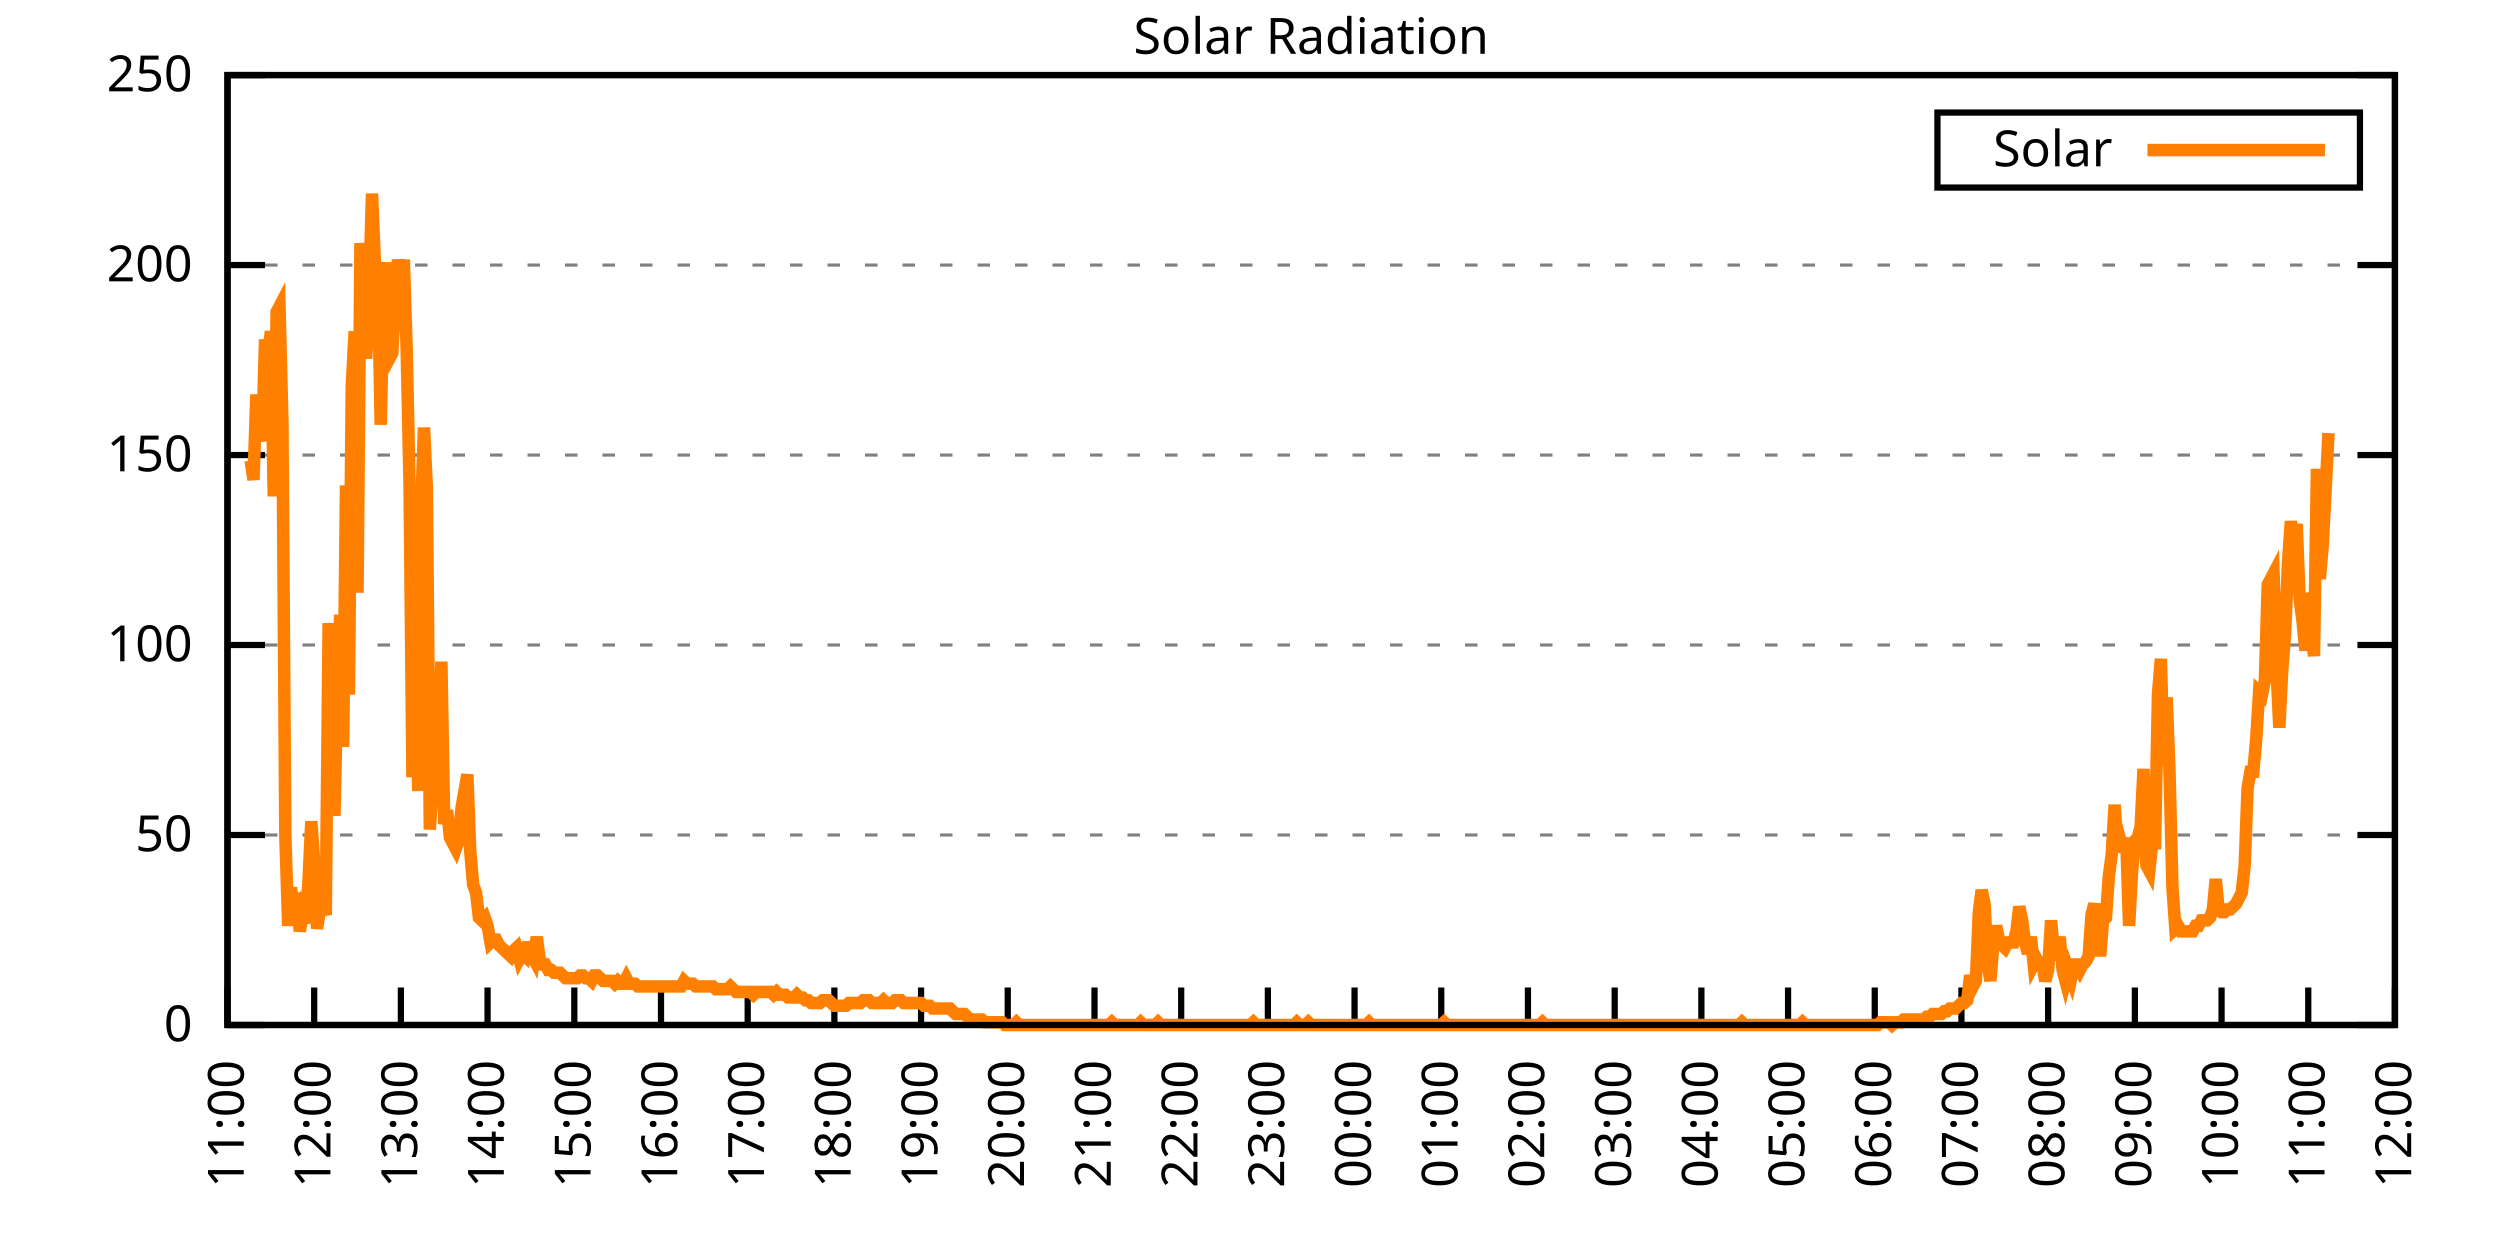
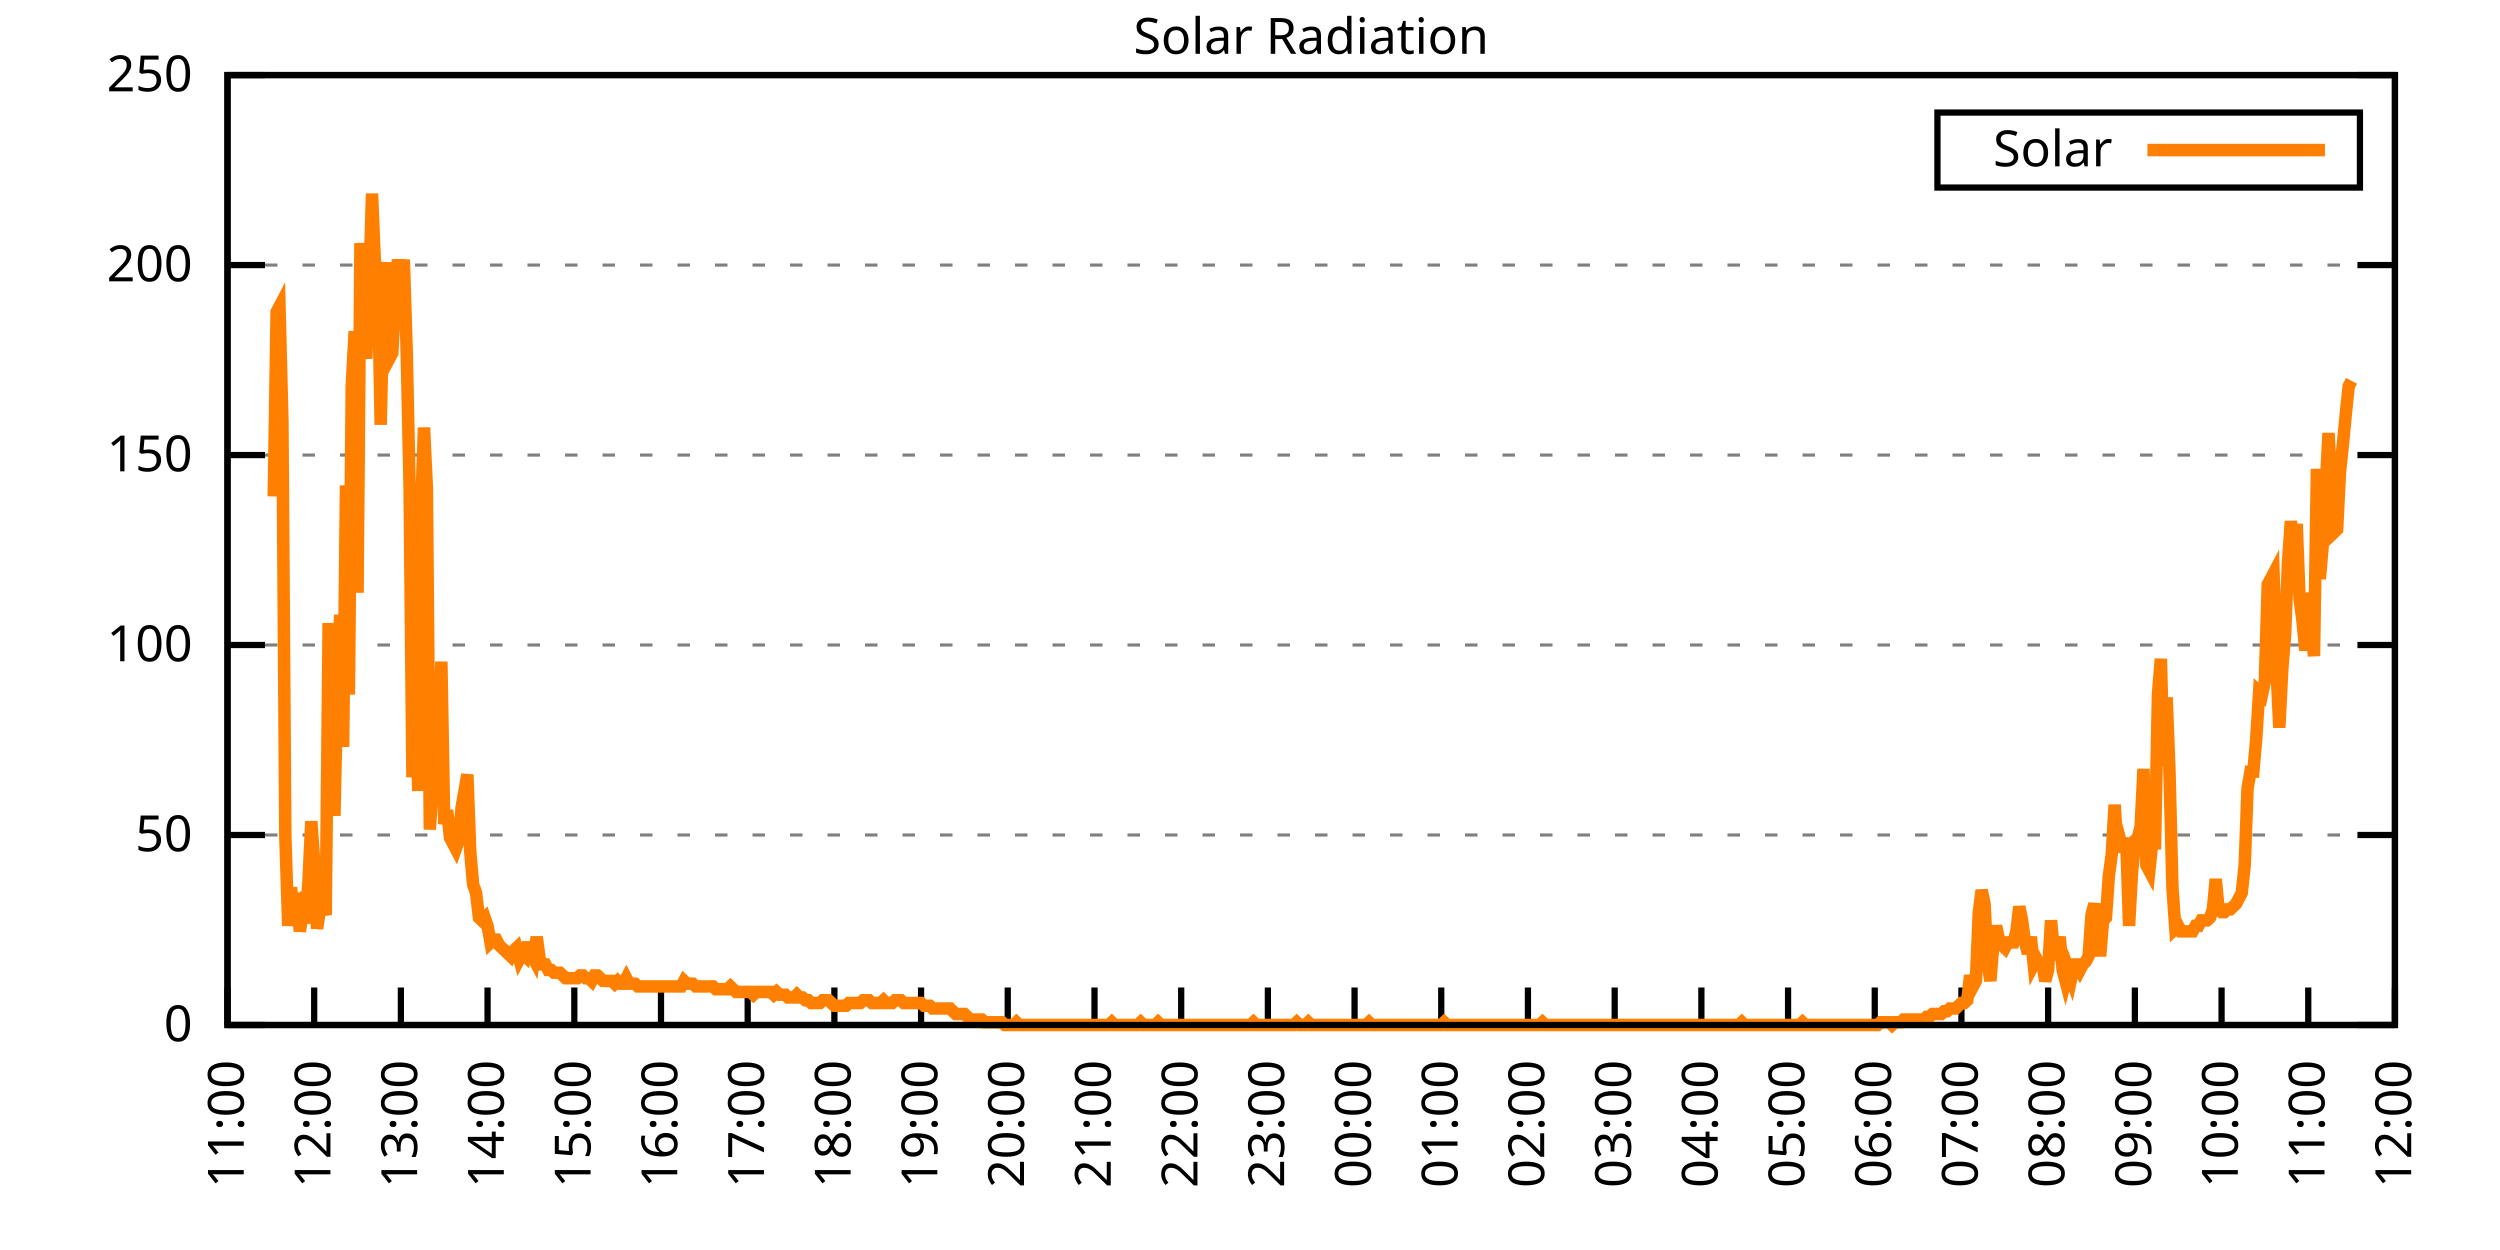
<svg xmlns="http://www.w3.org/2000/svg" xmlns:xlink="http://www.w3.org/1999/xlink" width="400" height="200" viewBox="0 0 400 200">
  <g id="gnuplot_canvas">
    <rect x="0" y="0" width="400" height="200" fill="none" />
    <defs>
      <circle id="gpDot" r="0.5" stroke-width="0.5" stroke="currentColor" />
      <path id="gpPt0" stroke-width="0.333" stroke="currentColor" d="M-1,0 h2 M0,-1 v2" />
      <path id="gpPt1" stroke-width="0.333" stroke="currentColor" d="M-1,-1 L1,1 M1,-1 L-1,1" />
      <path id="gpPt2" stroke-width="0.333" stroke="currentColor" d="M-1,0 L1,0 M0,-1 L0,1 M-1,-1 L1,1 M-1,1 L1,-1" />
      <rect id="gpPt3" stroke-width="0.333" stroke="currentColor" x="-1" y="-1" width="2" height="2" />
      <rect id="gpPt4" stroke-width="0.333" stroke="currentColor" fill="currentColor" x="-1" y="-1" width="2" height="2" />
      <circle id="gpPt5" stroke-width="0.333" stroke="currentColor" cx="0" cy="0" r="1" />
      <use xlink:href="#gpPt5" id="gpPt6" fill="currentColor" stroke="none" />
      <path id="gpPt7" stroke-width="0.333" stroke="currentColor" d="M0,-1.33 L-1.33,0.67 L1.33,0.67 z" />
      <use xlink:href="#gpPt7" id="gpPt8" fill="currentColor" stroke="none" />
      <use xlink:href="#gpPt7" id="gpPt9" stroke="currentColor" transform="rotate(180)" />
      <use xlink:href="#gpPt9" id="gpPt10" fill="currentColor" stroke="none" />
      <use xlink:href="#gpPt3" id="gpPt11" stroke="currentColor" transform="rotate(45)" />
      <use xlink:href="#gpPt11" id="gpPt12" fill="currentColor" stroke="none" />
      <path id="gpPt13" stroke-width="0.333" stroke="currentColor" d="M0,1.330 L1.265,0.411 L0.782,-1.067 L-0.782,-1.076 L-1.265,0.411 z" />
      <use xlink:href="#gpPt13" id="gpPt14" fill="currentColor" stroke="none" />
      <filter id="textbox" filterUnits="objectBoundingBox" x="0" y="0" height="1" width="1">
        <feFlood flood-color="white" flood-opacity="1" result="bgnd" />
        <feComposite in="SourceGraphic" in2="bgnd" operator="atop" />
      </filter>
      <filter id="greybox" filterUnits="objectBoundingBox" x="0" y="0" height="1" width="1">
        <feFlood flood-color="lightgrey" flood-opacity="1" result="grey" />
        <feComposite in="SourceGraphic" in2="grey" operator="atop" />
      </filter>
    </defs>
    <g fill="none" color="white" stroke="currentColor" stroke-width="1.00" stroke-linecap="butt" stroke-linejoin="miter">
</g>
    <g fill="none" color="black" stroke="currentColor" stroke-width="1.00" stroke-linecap="butt" stroke-linejoin="miter">
      <g stroke="none" shape-rendering="crispEdges">
        <polygon fill="rgb(255, 255, 255)" points="36.40,164.00 383.18,164.00 383.18,12.02 36.40,12.02 " />
      </g>
    </g>
    <g fill="none" color="black" stroke="currentColor" stroke-width="1.00" stroke-linecap="butt" stroke-linejoin="miter">
</g>
    <g fill="none" color="black" stroke="black" stroke-width="0.50" stroke-linecap="butt" stroke-linejoin="miter">
</g>
    <g fill="none" color="gray" stroke="currentColor" stroke-width="0.50" stroke-linecap="butt" stroke-linejoin="miter">
      <path stroke="gray" stroke-dasharray="2,4" class="gridline" d="M36.40,164.00 L383.19,164.00  " />
    </g>
    <g fill="none" color="gray" stroke="gray" stroke-width="1.00" stroke-linecap="butt" stroke-linejoin="miter">
</g>
    <g fill="none" color="black" stroke="currentColor" stroke-width="1.00" stroke-linecap="butt" stroke-linejoin="miter">
      <path stroke="black" d="M36.40,164.00 L42.40,164.00 M383.19,164.00 L377.19,164.00  " />
      <g transform="translate(30.80,166.60)" stroke="none" fill="black" font-family="Sans" font-size="8.00" text-anchor="end">
        <text>
          <tspan font-family="Sans"> 0</tspan>
        </text>
      </g>
    </g>
    <g fill="none" color="black" stroke="currentColor" stroke-width="1.00" stroke-linecap="butt" stroke-linejoin="miter">
</g>
    <g fill="none" color="black" stroke="black" stroke-width="0.50" stroke-linecap="butt" stroke-linejoin="miter">
</g>
    <g fill="none" color="gray" stroke="currentColor" stroke-width="0.50" stroke-linecap="butt" stroke-linejoin="miter">
      <path stroke="gray" stroke-dasharray="2,4" class="gridline" d="M36.40,133.60 L383.19,133.60  " />
    </g>
    <g fill="none" color="gray" stroke="gray" stroke-width="1.00" stroke-linecap="butt" stroke-linejoin="miter">
</g>
    <g fill="none" color="black" stroke="currentColor" stroke-width="1.00" stroke-linecap="butt" stroke-linejoin="miter">
      <path stroke="black" d="M36.40,133.60 L42.40,133.60 M383.19,133.60 L377.19,133.60  " />
      <g transform="translate(30.80,136.20)" stroke="none" fill="black" font-family="Sans" font-size="8.00" text-anchor="end">
        <text>
          <tspan font-family="Sans"> 50</tspan>
        </text>
      </g>
    </g>
    <g fill="none" color="black" stroke="currentColor" stroke-width="1.00" stroke-linecap="butt" stroke-linejoin="miter">
</g>
    <g fill="none" color="black" stroke="black" stroke-width="0.50" stroke-linecap="butt" stroke-linejoin="miter">
</g>
    <g fill="none" color="gray" stroke="currentColor" stroke-width="0.50" stroke-linecap="butt" stroke-linejoin="miter">
      <path stroke="gray" stroke-dasharray="2,4" class="gridline" d="M36.40,103.20 L383.19,103.20  " />
    </g>
    <g fill="none" color="gray" stroke="gray" stroke-width="1.00" stroke-linecap="butt" stroke-linejoin="miter">
</g>
    <g fill="none" color="black" stroke="currentColor" stroke-width="1.00" stroke-linecap="butt" stroke-linejoin="miter">
      <path stroke="black" d="M36.40,103.20 L42.40,103.20 M383.19,103.20 L377.19,103.20  " />
      <g transform="translate(30.80,105.80)" stroke="none" fill="black" font-family="Sans" font-size="8.00" text-anchor="end">
        <text>
          <tspan font-family="Sans"> 100</tspan>
        </text>
      </g>
    </g>
    <g fill="none" color="black" stroke="currentColor" stroke-width="1.00" stroke-linecap="butt" stroke-linejoin="miter">
</g>
    <g fill="none" color="black" stroke="black" stroke-width="0.50" stroke-linecap="butt" stroke-linejoin="miter">
</g>
    <g fill="none" color="gray" stroke="currentColor" stroke-width="0.50" stroke-linecap="butt" stroke-linejoin="miter">
      <path stroke="gray" stroke-dasharray="2,4" class="gridline" d="M36.40,72.81 L383.19,72.81  " />
    </g>
    <g fill="none" color="gray" stroke="gray" stroke-width="1.00" stroke-linecap="butt" stroke-linejoin="miter">
</g>
    <g fill="none" color="black" stroke="currentColor" stroke-width="1.00" stroke-linecap="butt" stroke-linejoin="miter">
      <path stroke="black" d="M36.40,72.81 L42.40,72.81 M383.19,72.81 L377.19,72.81  " />
      <g transform="translate(30.80,75.41)" stroke="none" fill="black" font-family="Sans" font-size="8.00" text-anchor="end">
        <text>
          <tspan font-family="Sans"> 150</tspan>
        </text>
      </g>
    </g>
    <g fill="none" color="black" stroke="currentColor" stroke-width="1.00" stroke-linecap="butt" stroke-linejoin="miter">
</g>
    <g fill="none" color="black" stroke="black" stroke-width="0.50" stroke-linecap="butt" stroke-linejoin="miter">
</g>
    <g fill="none" color="gray" stroke="currentColor" stroke-width="0.50" stroke-linecap="butt" stroke-linejoin="miter">
      <path stroke="gray" stroke-dasharray="2,4" class="gridline" d="M36.40,42.41 L383.19,42.41  " />
    </g>
    <g fill="none" color="gray" stroke="gray" stroke-width="1.00" stroke-linecap="butt" stroke-linejoin="miter">
</g>
    <g fill="none" color="black" stroke="currentColor" stroke-width="1.00" stroke-linecap="butt" stroke-linejoin="miter">
      <path stroke="black" d="M36.40,42.41 L42.40,42.41 M383.19,42.41 L377.19,42.41  " />
      <g transform="translate(30.80,45.01)" stroke="none" fill="black" font-family="Sans" font-size="8.00" text-anchor="end">
        <text>
          <tspan font-family="Sans"> 200</tspan>
        </text>
      </g>
    </g>
    <g fill="none" color="black" stroke="currentColor" stroke-width="1.00" stroke-linecap="butt" stroke-linejoin="miter">
</g>
    <g fill="none" color="black" stroke="black" stroke-width="0.50" stroke-linecap="butt" stroke-linejoin="miter">
</g>
    <g fill="none" color="gray" stroke="currentColor" stroke-width="0.50" stroke-linecap="butt" stroke-linejoin="miter">
      <path stroke="gray" stroke-dasharray="2,4" class="gridline" d="M36.40,12.01 L383.19,12.01  " />
    </g>
    <g fill="none" color="gray" stroke="gray" stroke-width="1.00" stroke-linecap="butt" stroke-linejoin="miter">
</g>
    <g fill="none" color="black" stroke="currentColor" stroke-width="1.00" stroke-linecap="butt" stroke-linejoin="miter">
      <path stroke="black" d="M36.40,12.01 L42.40,12.01 M383.19,12.01 L377.19,12.01  " />
      <g transform="translate(30.80,14.61)" stroke="none" fill="black" font-family="Sans" font-size="8.00" text-anchor="end">
        <text>
          <tspan font-family="Sans"> 250</tspan>
        </text>
      </g>
    </g>
    <g fill="none" color="black" stroke="currentColor" stroke-width="1.00" stroke-linecap="butt" stroke-linejoin="miter">
      <path stroke="black" d="M36.40,164.00 L36.40,158.00  " />
      <g transform="translate(39.00,169.60) rotate(270.00)" stroke="none" fill="black" font-family="Sans" font-size="8.00" text-anchor="end">
        <text>
          <tspan font-family="Sans">11:00</tspan>
        </text>
      </g>
    </g>
    <g fill="none" color="black" stroke="currentColor" stroke-width="1.00" stroke-linecap="butt" stroke-linejoin="miter">
      <path stroke="black" d="M50.27,164.00 L50.27,158.00  " />
      <g transform="translate(52.87,169.60) rotate(270.00)" stroke="none" fill="black" font-family="Sans" font-size="8.00" text-anchor="end">
        <text>
          <tspan font-family="Sans">12:00</tspan>
        </text>
      </g>
    </g>
    <g fill="none" color="black" stroke="currentColor" stroke-width="1.00" stroke-linecap="butt" stroke-linejoin="miter">
      <path stroke="black" d="M64.14,164.00 L64.14,158.00  " />
      <g transform="translate(66.74,169.60) rotate(270.00)" stroke="none" fill="black" font-family="Sans" font-size="8.00" text-anchor="end">
        <text>
          <tspan font-family="Sans">13:00</tspan>
        </text>
      </g>
    </g>
    <g fill="none" color="black" stroke="currentColor" stroke-width="1.00" stroke-linecap="butt" stroke-linejoin="miter">
      <path stroke="black" d="M78.01,164.00 L78.01,158.00  " />
      <g transform="translate(80.61,169.60) rotate(270.00)" stroke="none" fill="black" font-family="Sans" font-size="8.00" text-anchor="end">
        <text>
          <tspan font-family="Sans">14:00</tspan>
        </text>
      </g>
    </g>
    <g fill="none" color="black" stroke="currentColor" stroke-width="1.00" stroke-linecap="butt" stroke-linejoin="miter">
      <path stroke="black" d="M91.89,164.00 L91.89,158.00  " />
      <g transform="translate(94.49,169.60) rotate(270.00)" stroke="none" fill="black" font-family="Sans" font-size="8.00" text-anchor="end">
        <text>
          <tspan font-family="Sans">15:00</tspan>
        </text>
      </g>
    </g>
    <g fill="none" color="black" stroke="currentColor" stroke-width="1.00" stroke-linecap="butt" stroke-linejoin="miter">
      <path stroke="black" d="M105.76,164.00 L105.76,158.00  " />
      <g transform="translate(108.36,169.60) rotate(270.00)" stroke="none" fill="black" font-family="Sans" font-size="8.00" text-anchor="end">
        <text>
          <tspan font-family="Sans">16:00</tspan>
        </text>
      </g>
    </g>
    <g fill="none" color="black" stroke="currentColor" stroke-width="1.00" stroke-linecap="butt" stroke-linejoin="miter">
      <path stroke="black" d="M119.63,164.00 L119.63,158.00  " />
      <g transform="translate(122.23,169.60) rotate(270.00)" stroke="none" fill="black" font-family="Sans" font-size="8.00" text-anchor="end">
        <text>
          <tspan font-family="Sans">17:00</tspan>
        </text>
      </g>
    </g>
    <g fill="none" color="black" stroke="currentColor" stroke-width="1.00" stroke-linecap="butt" stroke-linejoin="miter">
      <path stroke="black" d="M133.50,164.00 L133.50,158.00  " />
      <g transform="translate(136.10,169.60) rotate(270.00)" stroke="none" fill="black" font-family="Sans" font-size="8.00" text-anchor="end">
        <text>
          <tspan font-family="Sans">18:00</tspan>
        </text>
      </g>
    </g>
    <g fill="none" color="black" stroke="currentColor" stroke-width="1.00" stroke-linecap="butt" stroke-linejoin="miter">
      <path stroke="black" d="M147.37,164.00 L147.37,158.00  " />
      <g transform="translate(149.97,169.60) rotate(270.00)" stroke="none" fill="black" font-family="Sans" font-size="8.00" text-anchor="end">
        <text>
          <tspan font-family="Sans">19:00</tspan>
        </text>
      </g>
    </g>
    <g fill="none" color="black" stroke="currentColor" stroke-width="1.00" stroke-linecap="butt" stroke-linejoin="miter">
      <path stroke="black" d="M161.24,164.00 L161.24,158.00  " />
      <g transform="translate(163.84,169.60) rotate(270.00)" stroke="none" fill="black" font-family="Sans" font-size="8.00" text-anchor="end">
        <text>
          <tspan font-family="Sans">20:00</tspan>
        </text>
      </g>
    </g>
    <g fill="none" color="black" stroke="currentColor" stroke-width="1.00" stroke-linecap="butt" stroke-linejoin="miter">
      <path stroke="black" d="M175.12,164.00 L175.12,158.00  " />
      <g transform="translate(177.72,169.60) rotate(270.00)" stroke="none" fill="black" font-family="Sans" font-size="8.00" text-anchor="end">
        <text>
          <tspan font-family="Sans">21:00</tspan>
        </text>
      </g>
    </g>
    <g fill="none" color="black" stroke="currentColor" stroke-width="1.00" stroke-linecap="butt" stroke-linejoin="miter">
      <path stroke="black" d="M188.99,164.00 L188.99,158.00  " />
      <g transform="translate(191.59,169.60) rotate(270.00)" stroke="none" fill="black" font-family="Sans" font-size="8.00" text-anchor="end">
        <text>
          <tspan font-family="Sans">22:00</tspan>
        </text>
      </g>
    </g>
    <g fill="none" color="black" stroke="currentColor" stroke-width="1.00" stroke-linecap="butt" stroke-linejoin="miter">
      <path stroke="black" d="M202.86,164.00 L202.86,158.00  " />
      <g transform="translate(205.46,169.60) rotate(270.00)" stroke="none" fill="black" font-family="Sans" font-size="8.00" text-anchor="end">
        <text>
          <tspan font-family="Sans">23:00</tspan>
        </text>
      </g>
    </g>
    <g fill="none" color="black" stroke="currentColor" stroke-width="1.00" stroke-linecap="butt" stroke-linejoin="miter">
      <path stroke="black" d="M216.73,164.00 L216.73,158.00  " />
      <g transform="translate(219.33,169.60) rotate(270.00)" stroke="none" fill="black" font-family="Sans" font-size="8.00" text-anchor="end">
        <text>
          <tspan font-family="Sans">00:00</tspan>
        </text>
      </g>
    </g>
    <g fill="none" color="black" stroke="currentColor" stroke-width="1.00" stroke-linecap="butt" stroke-linejoin="miter">
      <path stroke="black" d="M230.60,164.00 L230.60,158.00  " />
      <g transform="translate(233.20,169.60) rotate(270.00)" stroke="none" fill="black" font-family="Sans" font-size="8.00" text-anchor="end">
        <text>
          <tspan font-family="Sans">01:00</tspan>
        </text>
      </g>
    </g>
    <g fill="none" color="black" stroke="currentColor" stroke-width="1.00" stroke-linecap="butt" stroke-linejoin="miter">
      <path stroke="black" d="M244.47,164.00 L244.47,158.00  " />
      <g transform="translate(247.07,169.60) rotate(270.00)" stroke="none" fill="black" font-family="Sans" font-size="8.00" text-anchor="end">
        <text>
          <tspan font-family="Sans">02:00</tspan>
        </text>
      </g>
    </g>
    <g fill="none" color="black" stroke="currentColor" stroke-width="1.00" stroke-linecap="butt" stroke-linejoin="miter">
      <path stroke="black" d="M258.35,164.00 L258.35,158.00  " />
      <g transform="translate(260.95,169.60) rotate(270.00)" stroke="none" fill="black" font-family="Sans" font-size="8.00" text-anchor="end">
        <text>
          <tspan font-family="Sans">03:00</tspan>
        </text>
      </g>
    </g>
    <g fill="none" color="black" stroke="currentColor" stroke-width="1.00" stroke-linecap="butt" stroke-linejoin="miter">
      <path stroke="black" d="M272.22,164.00 L272.22,158.00  " />
      <g transform="translate(274.82,169.60) rotate(270.00)" stroke="none" fill="black" font-family="Sans" font-size="8.00" text-anchor="end">
        <text>
          <tspan font-family="Sans">04:00</tspan>
        </text>
      </g>
    </g>
    <g fill="none" color="black" stroke="currentColor" stroke-width="1.00" stroke-linecap="butt" stroke-linejoin="miter">
      <path stroke="black" d="M286.09,164.00 L286.09,158.00  " />
      <g transform="translate(288.69,169.60) rotate(270.00)" stroke="none" fill="black" font-family="Sans" font-size="8.00" text-anchor="end">
        <text>
          <tspan font-family="Sans">05:00</tspan>
        </text>
      </g>
    </g>
    <g fill="none" color="black" stroke="currentColor" stroke-width="1.00" stroke-linecap="butt" stroke-linejoin="miter">
      <path stroke="black" d="M299.96,164.00 L299.96,158.00  " />
      <g transform="translate(302.56,169.60) rotate(270.00)" stroke="none" fill="black" font-family="Sans" font-size="8.00" text-anchor="end">
        <text>
          <tspan font-family="Sans">06:00</tspan>
        </text>
      </g>
    </g>
    <g fill="none" color="black" stroke="currentColor" stroke-width="1.00" stroke-linecap="butt" stroke-linejoin="miter">
      <path stroke="black" d="M313.83,164.00 L313.83,158.00  " />
      <g transform="translate(316.43,169.60) rotate(270.00)" stroke="none" fill="black" font-family="Sans" font-size="8.00" text-anchor="end">
        <text>
          <tspan font-family="Sans">07:00</tspan>
        </text>
      </g>
    </g>
    <g fill="none" color="black" stroke="currentColor" stroke-width="1.00" stroke-linecap="butt" stroke-linejoin="miter">
      <path stroke="black" d="M327.70,164.00 L327.70,158.00  " />
      <g transform="translate(330.30,169.60) rotate(270.00)" stroke="none" fill="black" font-family="Sans" font-size="8.00" text-anchor="end">
        <text>
          <tspan font-family="Sans">08:00</tspan>
        </text>
      </g>
    </g>
    <g fill="none" color="black" stroke="currentColor" stroke-width="1.00" stroke-linecap="butt" stroke-linejoin="miter">
      <path stroke="black" d="M341.58,164.00 L341.58,158.00  " />
      <g transform="translate(344.18,169.60) rotate(270.00)" stroke="none" fill="black" font-family="Sans" font-size="8.00" text-anchor="end">
        <text>
          <tspan font-family="Sans">09:00</tspan>
        </text>
      </g>
    </g>
    <g fill="none" color="black" stroke="currentColor" stroke-width="1.00" stroke-linecap="butt" stroke-linejoin="miter">
      <path stroke="black" d="M355.45,164.00 L355.45,158.00  " />
      <g transform="translate(358.05,169.60) rotate(270.00)" stroke="none" fill="black" font-family="Sans" font-size="8.00" text-anchor="end">
        <text>
          <tspan font-family="Sans">10:00</tspan>
        </text>
      </g>
    </g>
    <g fill="none" color="black" stroke="currentColor" stroke-width="1.00" stroke-linecap="butt" stroke-linejoin="miter">
      <path stroke="black" d="M369.32,164.00 L369.32,158.00  " />
      <g transform="translate(371.92,169.60) rotate(270.00)" stroke="none" fill="black" font-family="Sans" font-size="8.00" text-anchor="end">
        <text>
          <tspan font-family="Sans">11:00</tspan>
        </text>
      </g>
    </g>
    <g fill="none" color="black" stroke="currentColor" stroke-width="1.00" stroke-linecap="butt" stroke-linejoin="miter">
      <path stroke="black" d="M383.19,164.00 L383.19,158.00  " />
      <g transform="translate(385.79,169.60) rotate(270.00)" stroke="none" fill="black" font-family="Sans" font-size="8.00" text-anchor="end">
        <text>
          <tspan font-family="Sans">12:00</tspan>
        </text>
      </g>
    </g>
    <g fill="none" color="black" stroke="currentColor" stroke-width="1.00" stroke-linecap="butt" stroke-linejoin="miter">
</g>
    <g fill="none" color="black" stroke="currentColor" stroke-width="1.00" stroke-linecap="butt" stroke-linejoin="miter">
      <path stroke="black" d="M36.40,12.01 L36.40,164.00 L383.19,164.00 L383.19,12.01 L36.40,12.01 Z  " />
    </g>
    <g fill="none" color="black" stroke="currentColor" stroke-width="1.00" stroke-linecap="butt" stroke-linejoin="miter">
</g>
    <g fill="none" color="black" stroke="currentColor" stroke-width="1.00" stroke-linecap="butt" stroke-linejoin="miter">
      <path stroke="black" d="M309.99,30.01 L309.99,18.01 L377.59,18.01 L377.59,30.01 L309.99,30.01 Z  " />
    </g>
    <g id="Solar_Radiation_plot_1">
      <g fill="none" color="white" stroke="black" stroke-width="2.00" stroke-linecap="butt" stroke-linejoin="miter">
</g>
      <g fill="none" color="black" stroke="currentColor" stroke-width="2.00" stroke-linecap="butt" stroke-linejoin="miter">
        <g transform="translate(337.99,26.61)" stroke="none" fill="black" font-family="Sans" font-size="8.00" text-anchor="end">
          <text>
            <tspan font-family="Sans">Solar</tspan>
          </text>
        </g>
      </g>
      <g fill="none" color="black" stroke="currentColor" stroke-width="2.00" stroke-linecap="butt" stroke-linejoin="miter">
-         <path stroke="rgb(255, 127,   0)" d="M343.59,24.01 L371.99,24.01 M40.10,73.70 L40.56,76.78 L41.02,63.13 L41.49,67.09 L41.95,70.62 L42.41,54.32   L42.87,57.40 L43.34,53.00 L43.80,79.43 L44.26,49.91 L44.72,49.03 L45.19,67.53 L45.65,133.61 L46.11,148.14   L46.57,141.98 L47.03,147.26 L47.50,142.86 L47.96,149.02 L48.42,146.38 L48.88,147.70 L49.35,141.09 L49.81,131.40   L50.27,138.01 L50.73,148.58 L51.20,145.50 L51.66,145.06 L52.12,146.38 L52.58,99.69 L53.05,123.03 L53.51,130.52   L53.97,109.38 L54.43,98.37 L54.90,119.51 L55.36,77.66 L55.82,111.14 L56.28,61.81 L56.75,53.00 L57.21,94.84   L57.67,38.90 L58.13,45.07 L58.59,57.40 L59.06,46.83 L59.52,30.97 L59.98,41.98 L60.44,43.31 L60.91,67.97   L61.37,47.71 L61.83,41.98 L62.29,57.40 L62.76,56.52 L63.22,47.71 L63.68,41.54 L64.14,45.51 L64.61,41.54   L65.07,56.08 L65.53,77.66 L65.99,124.36 L66.46,109.38 L66.92,126.56 L67.38,81.63 L67.84,68.41 L68.30,78.10   L68.77,132.73 L69.23,125.68 L69.69,117.75 L70.15,120.83 L70.62,105.86 L71.08,131.84 L71.54,129.64 L72.00,134.05   L72.47,134.93 L72.93,135.81 L73.39,134.49 L73.85,129.20 L74.32,126.56 L74.78,123.92 L75.24,136.25 L75.70,141.54   L76.17,142.86 L76.63,146.82 L77.09,147.26 L77.55,146.82 L78.01,148.14 L78.48,150.79 L78.94,150.34 L79.40,150.34   L79.86,151.23 L80.33,151.67 L80.79,152.11 L81.25,152.55 L81.71,152.99 L82.18,152.11 L82.64,151.67 L83.10,153.43   L83.56,152.55 L84.03,152.99 L84.49,150.79 L84.95,152.55 L85.41,153.43 L85.88,149.90 L86.34,153.43 L86.80,154.31   L87.26,154.31 L87.72,155.19 L88.19,155.19 L88.65,155.63 L89.11,155.63 L89.57,155.63 L90.04,156.07 L90.50,156.51   L90.96,156.51 L91.42,156.51 L91.89,156.51 L92.35,156.51 L92.81,156.07 L93.27,156.07 L93.74,156.51 L94.20,156.51   L94.66,156.95 L95.12,156.07 L95.59,156.07 L96.05,156.51 L96.51,156.95 L96.97,156.95 L97.44,156.95 L97.90,156.95   L98.36,157.39 L98.82,156.95 L99.28,157.39 L99.75,157.39 L100.21,156.51 L100.67,157.39 L101.13,157.39 L101.60,157.39   L102.06,157.83 L102.52,157.83 L102.98,157.83 L103.45,157.83 L103.91,157.83 L104.37,157.83 L104.83,157.83 L105.30,157.83   L105.76,157.83 L106.22,157.83 L106.68,157.83 L107.15,157.83 L107.61,157.83 L108.07,157.83 L108.53,157.83 L108.99,157.83   L109.46,156.95 L109.92,157.39 L110.38,157.39 L110.84,157.39 L111.31,157.83 L111.77,157.83 L112.23,157.83 L112.69,157.83   L113.16,157.83 L113.62,157.83 L114.08,157.83 L114.54,158.27 L115.01,158.27 L115.47,158.27 L115.93,158.27 L116.39,158.27   L116.86,157.83 L117.32,158.27 L117.78,158.71 L118.24,158.71 L118.70,158.71 L119.17,158.71 L119.63,158.71 L120.09,158.71   L120.55,159.15 L121.02,158.71 L121.48,158.71 L121.94,158.71 L122.40,158.71 L122.87,158.71 L123.33,158.71 L123.79,159.15   L124.25,158.71 L124.72,159.15 L125.18,159.15 L125.64,159.15 L126.10,159.60 L126.57,159.60 L127.03,159.60 L127.49,159.15   L127.95,159.60 L128.41,159.60 L128.88,160.04 L129.34,160.04 L129.80,160.48 L130.26,160.48 L130.73,160.48 L131.19,160.48   L131.65,160.04 L132.11,160.04 L132.58,160.04 L133.04,160.48 L133.50,160.92 L133.96,160.92 L134.43,160.92 L134.89,160.92   L135.35,160.92 L135.81,160.48 L136.28,160.48 L136.74,160.48 L137.20,160.48 L137.66,160.48 L138.13,160.04 L138.59,160.04   L139.05,160.04 L139.51,160.48 L139.97,160.48 L140.44,160.48 L140.90,160.48 L141.36,160.04 L141.82,160.48 L142.29,160.48   L142.75,160.48 L143.21,160.04 L143.67,160.04 L144.14,160.04 L144.60,160.48 L145.06,160.48 L145.52,160.48 L145.99,160.48   L146.45,160.48 L146.91,160.48 L147.37,160.48 L147.84,160.92 L148.30,160.92 L148.76,160.92 L149.22,161.36 L149.68,161.36   L150.15,161.36 L150.61,161.36 L151.07,161.36 L151.53,161.36 L152.00,161.36 L152.46,161.80 L152.92,162.24 L153.38,162.24   L153.85,162.24 L154.31,162.24 L154.77,162.68 L155.23,163.12 L155.70,163.12 L156.16,163.12 L156.62,163.12 L157.08,163.12   L157.55,163.56 L158.01,163.56 L158.47,163.56 L158.93,163.56 L159.39,163.56 L159.86,163.56 L160.32,163.56 L160.78,164.00   L161.24,164.00 L161.71,164.00 L162.17,164.00 L162.63,163.56 L163.09,164.00 L163.56,164.00 L164.02,164.00 L164.48,164.00   L164.94,164.00 L165.41,164.00 L165.87,164.00 L166.33,164.00 L166.79,164.00 L167.26,164.00 L167.72,164.00 L168.18,164.00   L168.64,164.00 L169.10,164.00 L169.57,164.00 L170.03,164.00 L170.49,164.00 L170.95,164.00 L171.42,164.00 L171.88,164.00   L172.34,164.00 L172.80,164.00 L173.27,164.00 L173.73,164.00 L174.19,164.00 L174.65,164.00 L175.12,164.00 L175.58,164.00   L176.04,164.00 L176.50,164.00 L176.97,164.00 L177.43,164.00 L177.89,163.56 L178.35,164.00 L178.82,164.00 L179.28,164.00   L179.74,164.00 L180.20,164.00 L180.66,164.00 L181.13,164.00 L181.59,164.00 L182.05,164.00 L182.51,163.56 L182.98,164.00   L183.44,164.00 L183.90,164.00 L184.36,164.00 L184.83,164.00 L185.29,163.56 L185.75,164.00 L186.21,164.00 L186.68,164.00   L187.14,164.00 L187.60,164.00 L188.06,164.00 L188.53,164.00 L188.99,164.00 L189.45,164.00 L189.91,164.00 L190.37,164.00   L190.84,164.00 L191.30,164.00 L191.76,164.00 L192.22,164.00 L192.69,164.00 L193.15,164.00 L193.61,164.00 L194.07,164.00   L194.54,164.00 L195.00,164.00 L195.46,164.00 L195.92,164.00 L196.39,164.00 L196.85,164.00 L197.31,164.00 L197.77,164.00   L198.24,164.00 L198.70,164.00 L199.16,164.00 L199.62,164.00 L200.08,164.00 L200.55,163.56 L201.01,164.00 L201.47,164.00   L201.93,164.00 L202.40,164.00 L202.86,164.00 L203.32,164.00 L203.78,164.00 L204.25,164.00 L204.71,164.00 L205.17,164.00   L205.63,164.00 L206.10,164.00 L206.56,164.00 L207.02,164.00 L207.48,163.56 L207.95,164.00 L208.41,164.00 L208.87,164.00   L209.33,163.56 L209.80,164.00 L210.26,164.00 L210.72,164.00 L211.18,164.00 L211.64,164.00 L212.11,164.00 L212.57,164.00   L213.03,164.00 L213.49,164.00 L213.96,164.00 L214.42,164.00 L214.88,164.00 L215.34,164.00 L215.81,164.00 L216.27,164.00   L216.73,164.00 L217.19,164.00 L217.66,164.00 L218.12,164.00 L218.58,164.00 L219.04,163.56 L219.51,164.00 L219.97,164.00   L220.43,164.00 L220.89,164.00 L221.35,164.00 L221.82,164.00 L222.28,164.00 L222.74,164.00 L223.20,164.00 L223.67,164.00   L224.13,164.00 L224.59,164.00 L225.05,164.00 L225.52,164.00 L225.98,164.00 L226.44,164.00 L226.90,164.00 L227.37,164.00   L227.83,164.00 L228.29,164.00 L228.75,164.00 L229.22,164.00 L229.68,164.00 L230.14,164.00 L230.60,164.00 L231.06,163.56   L231.53,164.00 L231.99,164.00 L232.45,164.00 L232.91,164.00 L233.38,164.00 L233.84,164.00 L234.30,164.00 L234.76,164.00   L235.23,164.00 L235.69,164.00 L236.15,164.00 L236.61,164.00 L237.08,164.00 L237.54,164.00 L238.00,164.00 L238.46,164.00   L238.93,164.00 L239.39,164.00 L239.85,164.00 L240.31,164.00 L240.77,164.00 L241.24,164.00 L241.70,164.00 L242.16,164.00   L242.62,164.00 L243.09,164.00 L243.55,164.00 L244.01,164.00 L244.47,164.00 L244.94,164.00 L245.40,164.00 L245.86,164.00   L246.32,164.00 L246.79,163.56 L247.25,164.00 L247.71,164.00 L248.17,164.00 L248.64,164.00 L249.10,164.00 L249.56,164.00   L250.02,164.00 L250.49,164.00 L250.95,164.00 L251.41,164.00 L251.87,164.00 L252.33,164.00 L252.80,164.00 L253.26,164.00   L253.72,164.00 L254.18,164.00 L254.65,164.00 L255.11,164.00 L255.57,164.00 L256.03,164.00 L256.50,164.00 L256.96,164.00   L257.42,164.00 L257.88,164.00 L258.35,164.00 L258.81,164.00 L259.27,164.00 L259.73,164.00 L260.20,164.00 L260.66,164.00   L261.12,164.00 L261.58,164.00 L262.04,164.00 L262.51,164.00 L262.97,164.00 L263.43,164.00 L263.89,164.00 L264.36,164.00   L264.82,164.00 L265.28,164.00 L265.74,164.00 L266.21,164.00 L266.67,164.00 L267.13,164.00 L267.59,164.00 L268.06,164.00   L268.52,164.00 L268.98,164.00 L269.44,164.00 L269.91,164.00 L270.37,164.00 L270.83,164.00 L271.29,164.00 L271.75,164.00   L272.22,164.00 L272.68,164.00 L273.14,164.00 L273.60,164.00 L274.07,164.00 L274.53,164.00 L274.99,164.00 L275.45,164.00   L275.92,164.00 L276.38,164.00 L276.84,164.00 L277.30,164.00 L277.77,164.00 L278.23,164.00 L278.69,163.56 L279.15,164.00   L279.62,164.00 L280.08,164.00 L280.54,164.00 L281.00,164.00 L281.46,164.00 L281.93,164.00 L282.39,164.00 L282.85,164.00   L283.31,164.00 L283.78,164.00 L284.24,164.00 L284.70,164.00 L285.16,164.00 L285.63,164.00 L286.09,164.00 L286.55,164.00   L287.01,164.00 L287.48,164.00 L287.94,164.00 L288.40,163.56 L288.86,164.00 L289.33,164.00 L289.79,164.00 L290.25,164.00   L290.71,164.00 L291.18,164.00 L291.64,164.00 L292.10,164.00 L292.56,164.00 L293.02,164.00 L293.49,164.00 L293.95,164.00   L294.41,164.00 L294.87,164.00 L295.34,164.00 L295.80,164.00 L296.26,164.00 L296.72,164.00 L297.19,164.00 L297.65,164.00   L298.11,164.00 L298.57,164.00 L299.04,164.00 L299.50,164.00 L299.96,164.00 L300.42,164.00 L300.89,163.56 L301.35,163.56   L301.81,163.56 L302.27,163.56 L302.73,164.00 L303.20,163.56 L303.66,163.56 L304.12,163.56 L304.58,163.12 L305.05,163.12   L305.51,163.12 L305.97,163.12 L306.43,163.12 L306.90,163.12 L307.36,163.12 L307.82,163.12 L308.28,162.68 L308.75,162.68   L309.21,162.24 L309.67,162.24 L310.13,162.24 L310.60,162.24 L311.06,161.80 L311.52,161.80 L311.98,161.36 L312.44,161.36   L312.91,161.36 L313.37,160.92 L313.83,160.48 L314.29,160.48 L314.76,160.04 L315.22,156.07 L315.68,157.83 L316.14,156.95   L316.61,145.94 L317.07,142.42 L317.53,144.62 L317.99,153.87 L318.46,156.95 L318.92,151.23 L319.38,148.14 L319.84,150.34   L320.31,151.23 L320.77,151.67 L321.23,150.79 L321.69,150.79 L322.15,150.79 L322.62,149.02 L323.08,145.06 L323.54,147.26   L324.00,150.79 L324.47,152.55 L324.93,149.90 L325.39,154.31 L325.85,153.43 L326.32,154.31 L326.78,154.31 L327.24,156.95   L327.70,155.19 L328.17,147.26 L328.63,152.55 L329.09,152.11 L329.55,149.90 L330.02,155.19 L330.48,156.95 L330.94,155.19   L331.40,156.51 L331.87,154.31 L332.33,154.31 L332.79,155.19 L333.25,154.31 L333.71,153.87 L334.18,152.99 L334.64,146.38   L335.10,144.62 L335.56,148.58 L336.03,152.99 L336.49,147.26 L336.95,146.82 L337.41,140.21 L337.88,136.69 L338.34,128.76   L338.80,135.81 L339.26,134.49 L339.73,136.25 L340.19,134.05 L340.65,148.14 L341.11,139.77 L341.58,134.49 L342.04,134.05   L342.50,132.28 L342.96,123.03 L343.42,138.45 L343.89,139.33 L344.35,134.93 L344.81,134.93 L345.27,111.14 L345.74,105.41   L346.20,122.59 L346.66,111.58 L347.12,123.47 L347.59,141.98 L348.05,148.58 L348.51,148.14 L348.97,149.02 L349.44,149.02   L349.90,149.02 L350.36,149.02 L350.82,149.02 L351.29,148.14 L351.75,148.14 L352.21,147.26 L352.67,147.26 L353.13,147.26   L353.60,146.82 L354.06,145.50 L354.52,140.65 L354.98,145.50 L355.45,145.94 L355.91,145.94 L356.37,145.50 L356.83,145.50   L357.30,145.06 L357.76,144.62 L358.22,143.74 L358.68,142.86 L359.15,138.45 L359.61,126.12 L360.07,123.47 L360.53,123.47   L361.00,118.19 L361.46,110.70 L361.92,111.14 L362.38,108.94 L362.84,93.52 L363.31,92.64 L363.77,91.76 L364.23,106.74   L364.69,116.43 L365.16,107.18 L365.62,101.45 L366.08,90.00 L366.54,83.39 L367.01,88.24 L367.47,83.83 L367.93,95.72   L368.39,99.25 L368.86,104.09 L369.32,94.84 L369.78,100.57 L370.24,104.97 L370.71,75.02 L371.17,92.64 L371.63,87.35   L372.09,78.54 L372.56,69.29  " />
+         <path stroke="rgb(255, 127,   0)" d="M343.59,24.01 L371.99,24.01 M43.80,79.43 L44.26,49.91 L44.72,49.03 L45.19,67.53 L45.65,133.61 L46.11,148.14   L46.57,141.98 L47.03,147.26 L47.50,142.86 L47.96,149.02 L48.42,146.38 L48.88,147.70 L49.35,141.09 L49.81,131.40   L50.27,138.01 L50.73,148.58 L51.20,145.50 L51.66,145.06 L52.12,146.38 L52.58,99.69 L53.05,123.03 L53.51,130.52   L53.97,109.38 L54.43,98.37 L54.90,119.51 L55.36,77.66 L55.82,111.14 L56.28,61.81 L56.75,53.00 L57.21,94.84   L57.67,38.90 L58.13,45.07 L58.59,57.40 L59.06,46.83 L59.52,30.97 L59.98,41.98 L60.44,43.31 L60.91,67.97   L61.37,47.71 L61.83,41.98 L62.29,57.40 L62.76,56.52 L63.22,47.71 L63.68,41.54 L64.14,45.51 L64.61,41.54   L65.07,56.08 L65.53,77.66 L65.99,124.36 L66.46,109.38 L66.92,126.56 L67.38,81.63 L67.84,68.41 L68.30,78.10   L68.77,132.73 L69.23,125.68 L69.69,117.75 L70.15,120.83 L70.62,105.86 L71.08,131.84 L71.54,129.64 L72.00,134.05   L72.47,134.93 L72.93,135.81 L73.39,134.49 L73.85,129.20 L74.32,126.56 L74.78,123.92 L75.24,136.25 L75.70,141.54   L76.17,142.86 L76.63,146.82 L77.09,147.26 L77.55,146.82 L78.01,148.14 L78.48,150.79 L78.94,150.34 L79.40,150.34   L79.86,151.23 L80.33,151.67 L80.79,152.11 L81.25,152.55 L81.71,152.99 L82.18,152.11 L82.64,151.67 L83.10,153.43   L83.56,152.55 L84.03,152.99 L84.49,150.79 L84.95,152.55 L85.41,153.43 L85.88,149.90 L86.34,153.43 L86.80,154.31   L87.26,154.31 L87.72,155.19 L88.19,155.19 L88.65,155.63 L89.11,155.63 L89.57,155.63 L90.04,156.07 L90.50,156.51   L90.96,156.51 L91.42,156.51 L91.89,156.51 L92.35,156.51 L92.81,156.07 L93.27,156.07 L93.74,156.51 L94.20,156.51   L94.66,156.95 L95.12,156.07 L95.59,156.07 L96.05,156.51 L96.51,156.95 L96.97,156.95 L97.44,156.95 L97.90,156.95   L98.36,157.39 L98.82,156.95 L99.28,157.39 L99.75,157.39 L100.21,156.51 L100.67,157.39 L101.13,157.39 L101.60,157.39   L102.06,157.83 L102.52,157.83 L102.98,157.83 L103.45,157.83 L103.91,157.83 L104.37,157.83 L104.83,157.83 L105.30,157.83   L105.76,157.83 L106.22,157.83 L106.68,157.83 L107.15,157.83 L107.61,157.83 L108.07,157.83 L108.53,157.83 L108.99,157.83   L109.46,156.95 L109.92,157.39 L110.38,157.39 L110.84,157.39 L111.31,157.83 L111.77,157.83 L112.23,157.83 L112.69,157.83   L113.16,157.83 L113.62,157.83 L114.08,157.83 L114.54,158.27 L115.01,158.27 L115.47,158.27 L115.93,158.27 L116.39,158.27   L116.86,157.83 L117.32,158.27 L117.78,158.71 L118.24,158.71 L118.70,158.71 L119.17,158.71 L119.63,158.71 L120.09,158.71   L120.55,159.15 L121.02,158.71 L121.48,158.71 L121.94,158.71 L122.40,158.71 L122.87,158.71 L123.33,158.71 L123.79,159.15   L124.25,158.71 L124.72,159.15 L125.18,159.15 L125.64,159.15 L126.10,159.60 L126.57,159.60 L127.03,159.60 L127.49,159.15   L127.95,159.60 L128.41,159.60 L128.88,160.04 L129.34,160.04 L129.80,160.48 L130.26,160.48 L130.73,160.48 L131.19,160.48   L131.65,160.04 L132.11,160.04 L132.58,160.04 L133.04,160.48 L133.50,160.92 L133.96,160.92 L134.43,160.92 L134.89,160.92   L135.35,160.92 L135.81,160.48 L136.28,160.48 L136.74,160.48 L137.20,160.48 L137.66,160.48 L138.13,160.04 L138.59,160.04   L139.05,160.04 L139.51,160.48 L139.97,160.48 L140.44,160.48 L140.90,160.48 L141.36,160.04 L141.82,160.48 L142.29,160.48   L142.75,160.48 L143.21,160.04 L143.67,160.04 L144.14,160.04 L144.60,160.48 L145.06,160.48 L145.52,160.48 L145.99,160.48   L146.45,160.48 L146.91,160.48 L147.37,160.48 L147.84,160.92 L148.30,160.92 L148.76,160.92 L149.22,161.36 L149.68,161.36   L150.15,161.36 L150.61,161.36 L151.07,161.36 L151.53,161.36 L152.00,161.36 L152.46,161.80 L152.92,162.24 L153.38,162.24   L153.85,162.24 L154.31,162.24 L154.77,162.68 L155.23,163.12 L155.70,163.12 L156.16,163.12 L156.62,163.12 L157.08,163.12   L157.55,163.56 L158.01,163.56 L158.47,163.56 L158.93,163.56 L159.39,163.56 L159.86,163.56 L160.32,163.56 L160.78,164.00   L161.24,164.00 L161.71,164.00 L162.17,164.00 L162.63,163.56 L163.09,164.00 L163.56,164.00 L164.02,164.00 L164.48,164.00   L164.94,164.00 L165.41,164.00 L165.87,164.00 L166.33,164.00 L166.79,164.00 L167.26,164.00 L167.72,164.00 L168.18,164.00   L168.64,164.00 L169.10,164.00 L169.57,164.00 L170.03,164.00 L170.49,164.00 L170.95,164.00 L171.42,164.00 L171.88,164.00   L172.34,164.00 L172.80,164.00 L173.27,164.00 L173.73,164.00 L174.19,164.00 L174.65,164.00 L175.12,164.00 L175.58,164.00   L176.04,164.00 L176.50,164.00 L176.97,164.00 L177.43,164.00 L177.89,163.56 L178.35,164.00 L178.82,164.00 L179.28,164.00   L179.74,164.00 L180.20,164.00 L180.66,164.00 L181.13,164.00 L181.59,164.00 L182.05,164.00 L182.51,163.56 L182.98,164.00   L183.44,164.00 L183.90,164.00 L184.36,164.00 L184.83,164.00 L185.29,163.56 L185.75,164.00 L186.21,164.00 L186.68,164.00   L187.14,164.00 L187.60,164.00 L188.06,164.00 L188.53,164.00 L188.99,164.00 L189.45,164.00 L189.91,164.00 L190.37,164.00   L190.84,164.00 L191.30,164.00 L191.76,164.00 L192.22,164.00 L192.69,164.00 L193.15,164.00 L193.61,164.00 L194.07,164.00   L194.54,164.00 L195.00,164.00 L195.46,164.00 L195.92,164.00 L196.39,164.00 L196.85,164.00 L197.31,164.00 L197.77,164.00   L198.24,164.00 L198.70,164.00 L199.16,164.00 L199.62,164.00 L200.08,164.00 L200.55,163.56 L201.01,164.00 L201.47,164.00   L201.93,164.00 L202.40,164.00 L202.86,164.00 L203.32,164.00 L203.78,164.00 L204.25,164.00 L204.71,164.00 L205.17,164.00   L205.63,164.00 L206.10,164.00 L206.56,164.00 L207.02,164.00 L207.48,163.56 L207.95,164.00 L208.41,164.00 L208.87,164.00   L209.33,163.56 L209.80,164.00 L210.26,164.00 L210.72,164.00 L211.18,164.00 L211.64,164.00 L212.11,164.00 L212.57,164.00   L213.03,164.00 L213.49,164.00 L213.96,164.00 L214.42,164.00 L214.88,164.00 L215.34,164.00 L215.81,164.00 L216.27,164.00   L216.73,164.00 L217.19,164.00 L217.66,164.00 L218.12,164.00 L218.58,164.00 L219.04,163.56 L219.51,164.00 L219.97,164.00   L220.43,164.00 L220.89,164.00 L221.35,164.00 L221.82,164.00 L222.28,164.00 L222.74,164.00 L223.20,164.00 L223.67,164.00   L224.13,164.00 L224.59,164.00 L225.05,164.00 L225.52,164.00 L225.98,164.00 L226.44,164.00 L226.90,164.00 L227.37,164.00   L227.83,164.00 L228.29,164.00 L228.75,164.00 L229.22,164.00 L229.68,164.00 L230.14,164.00 L230.60,164.00 L231.06,163.56   L231.53,164.00 L231.99,164.00 L232.45,164.00 L232.91,164.00 L233.38,164.00 L233.84,164.00 L234.30,164.00 L234.76,164.00   L235.23,164.00 L235.69,164.00 L236.15,164.00 L236.61,164.00 L237.08,164.00 L237.54,164.00 L238.00,164.00 L238.46,164.00   L238.93,164.00 L239.39,164.00 L239.85,164.00 L240.31,164.00 L240.77,164.00 L241.24,164.00 L241.70,164.00 L242.16,164.00   L242.62,164.00 L243.09,164.00 L243.55,164.00 L244.01,164.00 L244.47,164.00 L244.94,164.00 L245.40,164.00 L245.86,164.00   L246.32,164.00 L246.79,163.56 L247.25,164.00 L247.71,164.00 L248.17,164.00 L248.64,164.00 L249.10,164.00 L249.56,164.00   L250.02,164.00 L250.49,164.00 L250.95,164.00 L251.41,164.00 L251.87,164.00 L252.33,164.00 L252.80,164.00 L253.26,164.00   L253.72,164.00 L254.18,164.00 L254.65,164.00 L255.11,164.00 L255.57,164.00 L256.03,164.00 L256.50,164.00 L256.96,164.00   L257.42,164.00 L257.88,164.00 L258.35,164.00 L258.81,164.00 L259.27,164.00 L259.73,164.00 L260.20,164.00 L260.66,164.00   L261.12,164.00 L261.58,164.00 L262.04,164.00 L262.51,164.00 L262.97,164.00 L263.43,164.00 L263.89,164.00 L264.36,164.00   L264.82,164.00 L265.28,164.00 L265.74,164.00 L266.21,164.00 L266.67,164.00 L267.13,164.00 L267.59,164.00 L268.06,164.00   L268.52,164.00 L268.98,164.00 L269.44,164.00 L269.91,164.00 L270.37,164.00 L270.83,164.00 L271.29,164.00 L271.75,164.00   L272.22,164.00 L272.68,164.00 L273.14,164.00 L273.60,164.00 L274.07,164.00 L274.53,164.00 L274.99,164.00 L275.45,164.00   L275.92,164.00 L276.38,164.00 L276.84,164.00 L277.30,164.00 L277.77,164.00 L278.23,164.00 L278.69,163.56 L279.15,164.00   L279.62,164.00 L280.08,164.00 L280.54,164.00 L281.00,164.00 L281.46,164.00 L281.93,164.00 L282.39,164.00 L282.85,164.00   L283.31,164.00 L283.78,164.00 L284.24,164.00 L284.70,164.00 L285.16,164.00 L285.63,164.00 L286.09,164.00 L286.55,164.00   L287.01,164.00 L287.48,164.00 L287.94,164.00 L288.40,163.56 L288.86,164.00 L289.33,164.00 L289.79,164.00 L290.25,164.00   L290.71,164.00 L291.18,164.00 L291.64,164.00 L292.10,164.00 L292.56,164.00 L293.02,164.00 L293.49,164.00 L293.95,164.00   L294.41,164.00 L294.87,164.00 L295.34,164.00 L295.80,164.00 L296.26,164.00 L296.72,164.00 L297.19,164.00 L297.65,164.00   L298.11,164.00 L298.57,164.00 L299.04,164.00 L299.50,164.00 L299.96,164.00 L300.42,164.00 L300.89,163.56 L301.35,163.56   L301.81,163.56 L302.27,163.56 L302.73,164.00 L303.20,163.56 L303.66,163.56 L304.12,163.56 L304.58,163.12 L305.05,163.12   L305.51,163.12 L305.97,163.12 L306.43,163.12 L306.90,163.12 L307.36,163.12 L307.82,163.12 L308.28,162.68 L308.75,162.68   L309.21,162.24 L309.67,162.24 L310.13,162.24 L310.60,162.24 L311.06,161.80 L311.52,161.80 L311.98,161.36 L312.44,161.36   L312.91,161.36 L313.37,160.92 L313.83,160.48 L314.29,160.48 L314.76,160.04 L315.22,156.07 L315.68,157.83 L316.14,156.95   L316.61,145.94 L317.07,142.42 L317.53,144.62 L317.99,153.87 L318.46,156.95 L318.92,151.23 L319.38,148.14 L319.84,150.34   L320.31,151.23 L320.77,151.67 L321.23,150.79 L321.69,150.79 L322.15,150.79 L322.62,149.02 L323.08,145.06 L323.54,147.26   L324.00,150.79 L324.47,152.55 L324.93,149.90 L325.39,154.31 L325.85,153.43 L326.32,154.31 L326.78,154.31 L327.24,156.95   L327.70,155.19 L328.17,147.26 L328.63,152.55 L329.09,152.11 L329.55,149.90 L330.02,155.19 L330.48,156.95 L330.94,155.19   L331.40,156.51 L331.87,154.31 L332.33,154.31 L332.79,155.19 L333.25,154.31 L333.71,153.87 L334.18,152.99 L334.64,146.38   L335.10,144.62 L335.56,148.58 L336.03,152.99 L336.49,147.26 L336.95,146.82 L337.41,140.21 L337.88,136.69 L338.34,128.76   L338.80,135.81 L339.26,134.49 L339.73,136.25 L340.19,134.05 L340.65,148.14 L341.11,139.77 L341.58,134.49 L342.04,134.05   L342.50,132.28 L342.96,123.03 L343.42,138.45 L343.89,139.33 L344.35,134.93 L344.81,134.93 L345.27,111.14 L345.74,105.41   L346.20,122.59 L346.66,111.58 L347.12,123.47 L347.59,141.98 L348.05,148.58 L348.51,148.14 L348.97,149.02 L349.44,149.02   L349.90,149.02 L350.36,149.02 L350.82,149.02 L351.29,148.14 L351.75,148.14 L352.21,147.26 L352.67,147.26 L353.13,147.26   L353.60,146.82 L354.06,145.50 L354.52,140.65 L354.98,145.50 L355.45,145.94 L355.91,145.94 L356.37,145.50 L356.83,145.50   L357.30,145.06 L357.76,144.62 L358.22,143.74 L358.68,142.86 L359.15,138.45 L359.61,126.12 L360.07,123.47 L360.53,123.47   L361.00,118.19 L361.46,110.70 L361.92,111.14 L362.38,108.94 L362.84,93.52 L363.31,92.64 L363.77,91.76 L364.23,106.74   L364.69,116.43 L365.16,107.18 L365.62,101.45 L366.08,90.00 L366.54,83.39 L367.01,88.24 L367.47,83.83 L367.93,95.72   L368.39,99.25 L368.86,104.09 L369.32,94.84 L369.78,100.57 L370.24,104.97 L370.71,75.02 L371.17,92.64 L371.63,87.35   L372.09,78.54 L372.56,69.29 L373.02,77.66 L373.48,85.15 L373.94,84.71 L374.40,75.46 L374.87,71.06 L375.33,66.21   L375.79,61.81 L376.25,60.93  " />
      </g>
    </g>
    <g fill="none" color="black" stroke="currentColor" stroke-width="2.00" stroke-linecap="butt" stroke-linejoin="miter">
</g>
    <g fill="none" color="black" stroke="black" stroke-width="1.00" stroke-linecap="butt" stroke-linejoin="miter">
</g>
    <g fill="none" color="black" stroke="currentColor" stroke-width="1.00" stroke-linecap="butt" stroke-linejoin="miter">
      <path stroke="black" d="M36.40,12.01 L36.40,164.00 L383.19,164.00 L383.19,12.01 L36.40,12.01 Z  " />
      <g transform="translate(6.80,88.01) rotate(270.00)" stroke="none" fill="black" font-family="Sans" font-size="8.00" text-anchor="middle">
        <text />
      </g>
    </g>
    <g fill="none" color="black" stroke="currentColor" stroke-width="1.00" stroke-linecap="butt" stroke-linejoin="miter">
</g>
    <g fill="none" color="black" stroke="currentColor" stroke-width="1.00" stroke-linecap="butt" stroke-linejoin="miter">
      <g transform="translate(209.79,8.61)" stroke="none" fill="black" font-family="Sans" font-size="8.00" text-anchor="middle">
        <text>
          <tspan font-family="Sans">Solar Radiation</tspan>
        </text>
      </g>
    </g>
    <g fill="none" color="black" stroke="currentColor" stroke-width="1.00" stroke-linecap="butt" stroke-linejoin="miter">
</g>
  </g>
</svg>
